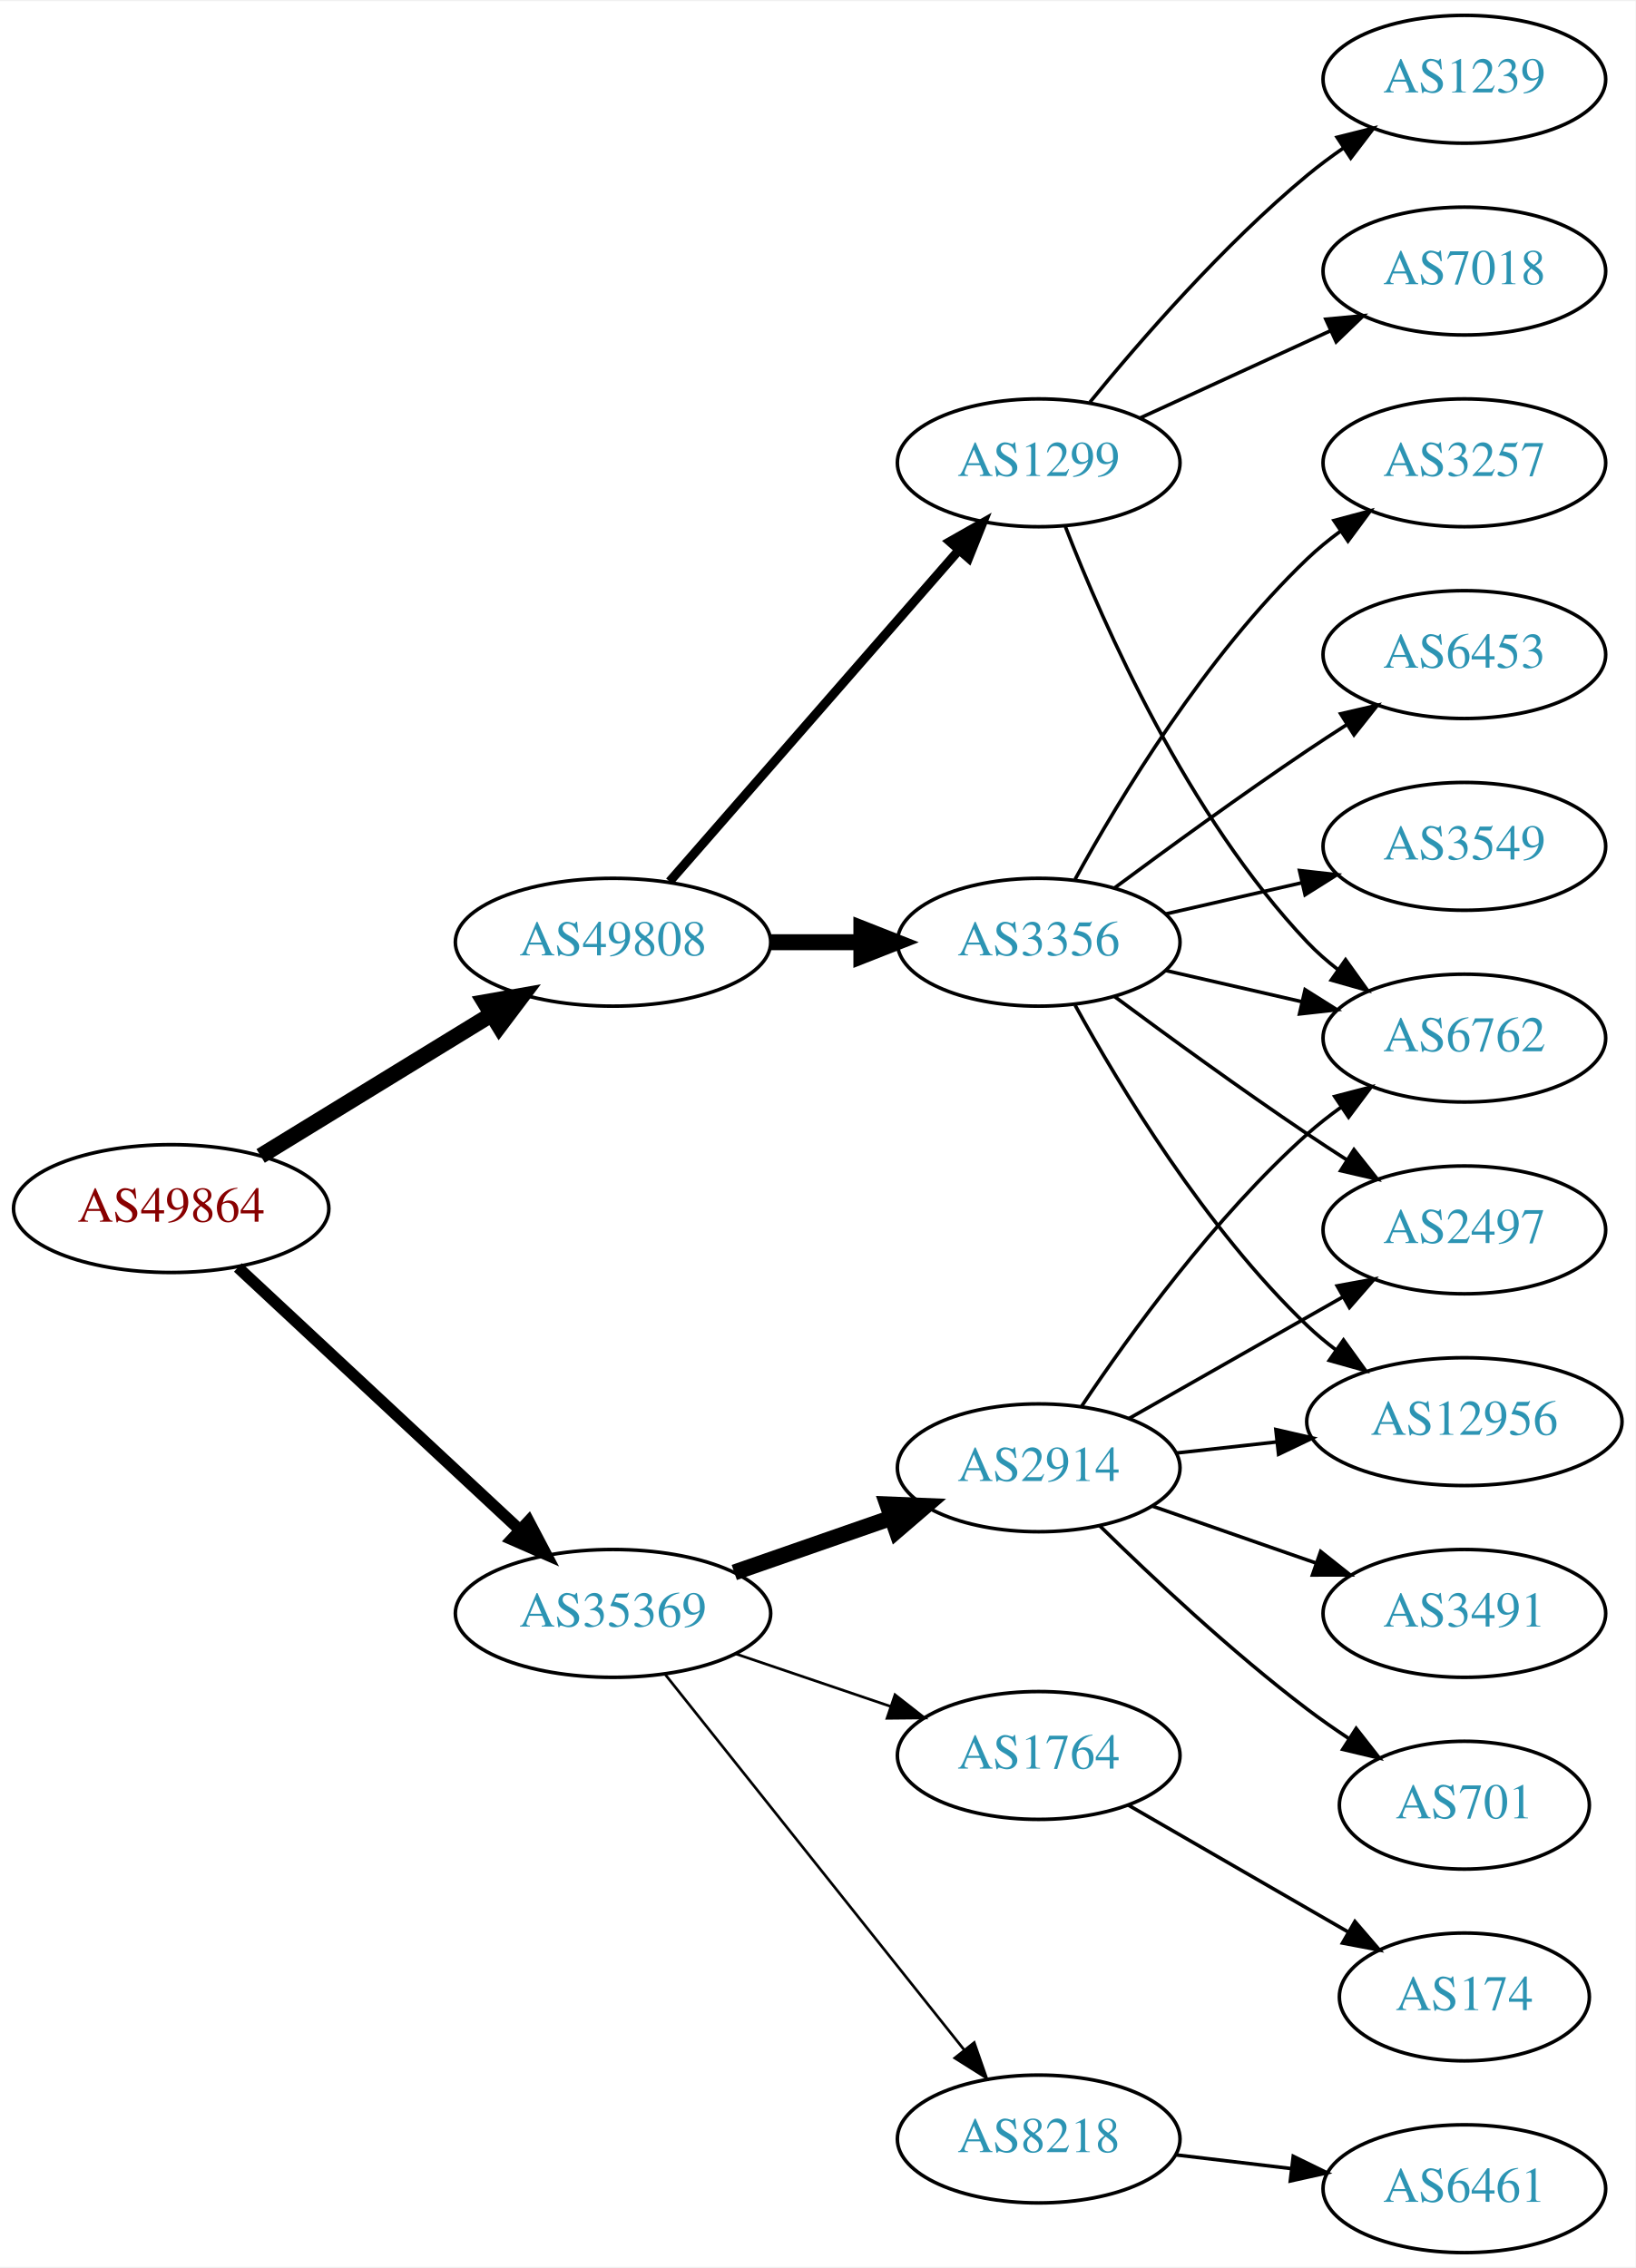
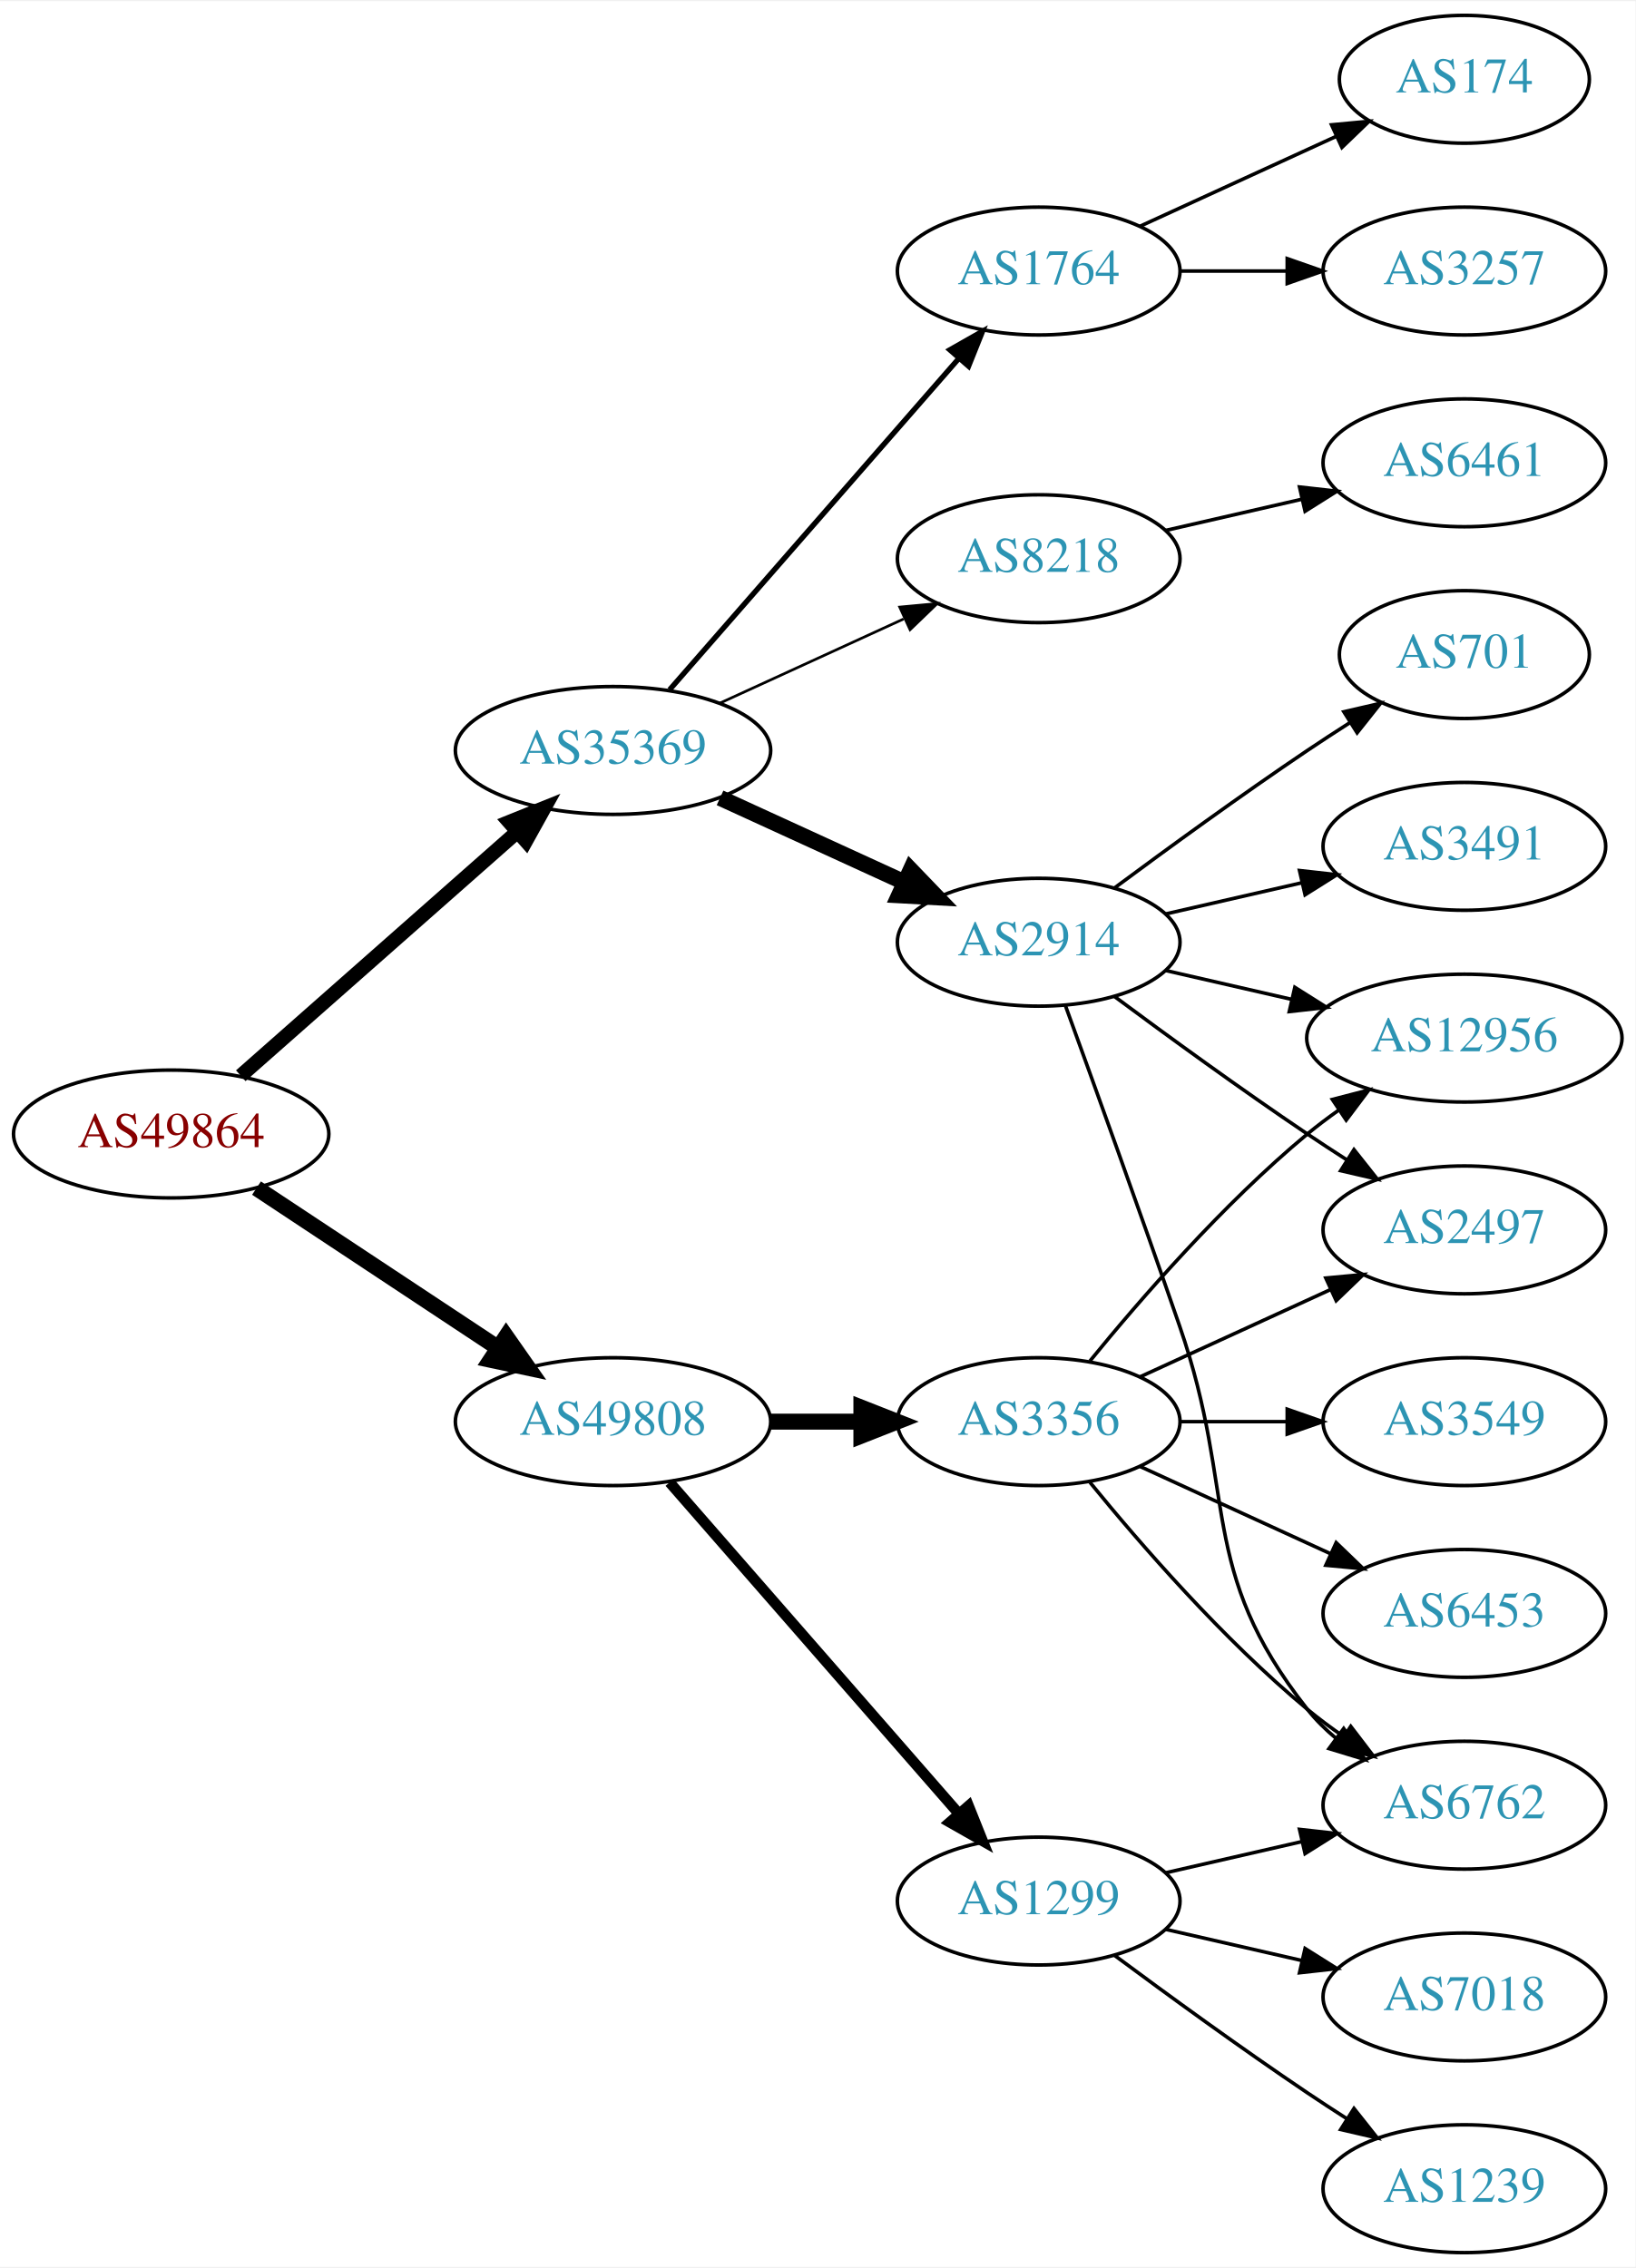
<svg xmlns="http://www.w3.org/2000/svg" xmlns:xlink="http://www.w3.org/1999/xlink" width="460pt" height="638pt" viewBox="0.00 0.00 460.47 638.00">
  <g id="graph0" class="graph" transform="scale(1 1) rotate(0) translate(4 634)">
    <polygon fill="white" stroke="none" points="-4,4 -4,-634 456.469,-634 456.469,4 -4,4" />
    <g id="node1" class="node">
      <g id="a_node1">
        <a xlink:href="/asn/49864" xlink:title="AS49864 ~ ECS Rockenschaub GmbH [AT]">
-           <ellipse fill="#ffffff" stroke="black" cx="44.196" cy="-294" rx="44.393" ry="18" />
-           <text text-anchor="middle" x="44.196" y="-290.3" font-family="Times,serif" font-size="14.00" fill="#880000">AS49864</text>
+           <ellipse fill="#ffffff" stroke="black" cx="44.196" cy="-315" rx="44.393" ry="18" />
+           <text text-anchor="middle" x="44.196" y="-311.3" font-family="Times,serif" font-size="14.00" fill="#880000">AS49864</text>
        </a>
      </g>
    </g>
    <g id="node2" class="node">
      <g id="a_node2">
        <a xlink:href="/asn/35369" xlink:title="AS35369 ~ LINZAG-TELEKOM-AS [AT]">
-           <ellipse fill="#ffffff" stroke="black" cx="168.588" cy="-180" rx="44.393" ry="18" />
-           <text text-anchor="middle" x="168.588" y="-176.3" font-family="Times,serif" font-size="14.00" fill="#2c94b3">AS35369</text>
+           <ellipse fill="#ffffff" stroke="black" cx="168.588" cy="-423" rx="44.393" ry="18" />
+           <text text-anchor="middle" x="168.588" y="-419.3" font-family="Times,serif" font-size="14.00" fill="#2c94b3">AS35369</text>
        </a>
      </g>
    </g>
    <g id="edge1" class="edge">
-       <path fill="none" stroke="black" stroke-width="3.273" d="M62.993,-277.423C83.841,-258.005 118.534,-225.691 142.202,-203.646" />
-       <polygon fill="black" stroke="black" stroke-width="3.273" points="144.838,-205.973 149.77,-196.597 140.067,-200.851 144.838,-205.973" />
+       <path fill="none" stroke="black" stroke-width="4.05" d="M63.785,-331.403C84.482,-349.667 118.089,-379.322 141.434,-399.921" />
+       <polygon fill="black" stroke="black" stroke-width="4.05" points="139.383,-402.837 149.226,-406.797 144.072,-397.523 139.383,-402.837" />
    </g>
    <g id="node3" class="node">
      <g id="a_node3">
        <a xlink:href="/asn/49808" xlink:title="AS49808 ~ POWERSPEED-AS [AT]">
-           <ellipse fill="#ffffff" stroke="black" cx="168.588" cy="-369" rx="44.393" ry="18" />
-           <text text-anchor="middle" x="168.588" y="-365.3" font-family="Times,serif" font-size="14.00" fill="#2c94b3">AS49808</text>
+           <ellipse fill="#ffffff" stroke="black" cx="168.588" cy="-234" rx="44.393" ry="18" />
+           <text text-anchor="middle" x="168.588" y="-230.3" font-family="Times,serif" font-size="14.00" fill="#2c94b3">AS49808</text>
        </a>
      </g>
    </g>
    <g id="edge2" class="edge">
-       <path fill="none" stroke="black" stroke-width="4.5" d="M69.377,-308.818C87.947,-320.197 113.8,-336.039 134.32,-348.614" />
-       <polygon fill="black" stroke="black" stroke-width="4.5" points="132.455,-352.089 143.039,-353.956 136.57,-345.374 132.455,-352.089" />
+       <path fill="none" stroke="black" stroke-width="4.5" d="M68.217,-299.765C87.449,-287.037 115.056,-268.766 136.294,-254.711" />
+       <polygon fill="black" stroke="black" stroke-width="4.5" points="138.504,-257.97 144.67,-249.167 134.158,-251.403 138.504,-257.97" />
    </g>
    <g id="node4" class="node">
      <g id="a_node4">
-         <a xlink:href="/asn/2914" xlink:title="AS2914 ~ NTT America, Inc. [US]">
-           <ellipse fill="#ffffff" stroke="black" cx="288.431" cy="-221" rx="39.794" ry="18" />
-           <text text-anchor="middle" x="288.431" y="-217.3" font-family="Times,serif" font-size="14.00" fill="#2c94b3">AS2914</text>
+         <a xlink:href="/asn/1764" xlink:title="AS1764 ~ NEXTLAYER-AS [AT]">
+           <ellipse fill="#ffffff" stroke="black" cx="288.431" cy="-558" rx="39.794" ry="18" />
+           <text text-anchor="middle" x="288.431" y="-554.3" font-family="Times,serif" font-size="14.00" fill="#2c94b3">AS1764</text>
        </a>
      </g>
    </g>
    <g id="edge3" class="edge">
-       <path fill="none" stroke="black" stroke-width="4.5" d="M202.728,-191.53C216.445,-196.302 232.484,-201.883 246.894,-206.896" />
-       <polygon fill="black" stroke="black" stroke-width="4.5" points="245.822,-210.692 256.56,-210.26 248.41,-203.255 245.822,-210.692" />
+       <path fill="none" stroke="black" stroke-width="1.5" d="M184.513,-440.098C205.056,-463.631 242.175,-506.155 265.771,-533.187" />
+       <polygon fill="black" stroke="black" stroke-width="1.5" points="263.414,-535.809 272.627,-541.041 268.688,-531.206 263.414,-535.809" />
    </g>
    <g id="node5" class="node">
      <g id="a_node5">
-         <a xlink:href="/asn/1764" xlink:title="AS1764 ~ NEXTLAYER-AS [AT]">
-           <ellipse fill="#ffffff" stroke="black" cx="288.431" cy="-140" rx="39.794" ry="18" />
-           <text text-anchor="middle" x="288.431" y="-136.3" font-family="Times,serif" font-size="14.00" fill="#2c94b3">AS1764</text>
+         <a xlink:href="/asn/2914" xlink:title="AS2914 ~ NTT America, Inc. [US]">
+           <ellipse fill="#ffffff" stroke="black" cx="288.431" cy="-369" rx="39.794" ry="18" />
+           <text text-anchor="middle" x="288.431" y="-365.3" font-family="Times,serif" font-size="14.00" fill="#2c94b3">AS2914</text>
        </a>
      </g>
    </g>
    <g id="edge4" class="edge">
-       <path fill="none" stroke="black" stroke-width="0.75" d="M203.042,-168.645C216.643,-164.028 232.485,-158.651 246.746,-153.81" />
-       <polygon fill="black" stroke="black" stroke-width="0.75" points="247.975,-157.089 256.32,-150.56 245.725,-150.46 247.975,-157.089" />
+       <path fill="none" stroke="black" stroke-width="4.5" d="M198.718,-409.652C214.329,-402.498 233.727,-393.609 250.399,-385.97" />
+       <polygon fill="black" stroke="black" stroke-width="4.5" points="252.4,-389.384 259.851,-381.638 249.119,-382.225 252.4,-389.384" />
    </g>
    <g id="node6" class="node">
      <g id="a_node6">
        <a xlink:href="/asn/8218" xlink:title="AS8218 ~ legacy Neotelecoms [FR]">
-           <ellipse fill="#ffffff" stroke="black" cx="288.431" cy="-32" rx="39.794" ry="18" />
-           <text text-anchor="middle" x="288.431" y="-28.3" font-family="Times,serif" font-size="14.00" fill="#2c94b3">AS8218</text>
+           <ellipse fill="#ffffff" stroke="black" cx="288.431" cy="-477" rx="39.794" ry="18" />
+           <text text-anchor="middle" x="288.431" y="-473.3" font-family="Times,serif" font-size="14.00" fill="#2c94b3">AS8218</text>
        </a>
      </g>
    </g>
    <g id="edge5" class="edge">
-       <path fill="none" stroke="black" stroke-width="0.75" d="M183.337,-162.733C204.093,-136.666 243.538,-87.126 267.462,-57.079" />
-       <polygon fill="black" stroke="black" stroke-width="0.75" points="270.279,-59.16 273.77,-49.157 264.803,-54.8 270.279,-59.16" />
-     </g>
-     <g id="node14" class="node">
-       <g id="a_node14">
-         <a xlink:href="/asn/3356" xlink:title="AS3356 ~ Level 3 Parent, LLC [US]">
-           <ellipse fill="#ffffff" stroke="black" cx="288.431" cy="-369" rx="39.794" ry="18" />
-           <text text-anchor="middle" x="288.431" y="-365.3" font-family="Times,serif" font-size="14.00" fill="#2c94b3">AS3356</text>
-         </a>
-       </g>
-     </g>
-     <g id="edge13" class="edge">
-       <path fill="none" stroke="black" stroke-width="4.5" d="M212.799,-369C221.112,-369 229.875,-369 238.357,-369" />
-       <polygon fill="black" stroke="black" stroke-width="4.5" points="238.516,-372.938 248.516,-369 238.516,-365.063 238.516,-372.938" />
+       <path fill="none" stroke="black" stroke-width="0.75" d="M198.718,-436.348C214.329,-443.502 233.727,-452.391 250.399,-460.03" />
+       <polygon fill="black" stroke="black" stroke-width="0.75" points="249.302,-463.378 259.851,-464.362 252.218,-457.014 249.302,-463.378" />
    </g>
    <g id="node15" class="node">
      <g id="a_node15">
+         <a xlink:href="/asn/3356" xlink:title="AS3356 ~ Level 3 Parent, LLC [US]">
+           <ellipse fill="#ffffff" stroke="black" cx="288.431" cy="-234" rx="39.794" ry="18" />
+           <text text-anchor="middle" x="288.431" y="-230.3" font-family="Times,serif" font-size="14.00" fill="#2c94b3">AS3356</text>
+         </a>
+       </g>
+     </g>
+     <g id="edge14" class="edge">
+       <path fill="none" stroke="black" stroke-width="4.5" d="M212.799,-234C221.112,-234 229.875,-234 238.357,-234" />
+       <polygon fill="black" stroke="black" stroke-width="4.5" points="238.516,-237.938 248.516,-234 238.516,-230.063 238.516,-237.938" />
+     </g>
+     <g id="node16" class="node">
+       <g id="a_node16">
        <a xlink:href="/asn/1299" xlink:title="AS1299 ~ Telia Carrier [EU]">
-           <ellipse fill="#ffffff" stroke="black" cx="288.431" cy="-504" rx="39.794" ry="18" />
-           <text text-anchor="middle" x="288.431" y="-500.3" font-family="Times,serif" font-size="14.00" fill="#2c94b3">AS1299</text>
-         </a>
-       </g>
-     </g>
-     <g id="edge14" class="edge">
-       <path fill="none" stroke="black" stroke-width="2.571" d="M184.513,-386.098C205.056,-409.631 242.175,-452.155 265.771,-479.187" />
-       <polygon fill="black" stroke="black" stroke-width="2.571" points="263.414,-481.809 272.627,-487.041 268.688,-477.206 263.414,-481.809" />
+           <ellipse fill="#ffffff" stroke="black" cx="288.431" cy="-99" rx="39.794" ry="18" />
+           <text text-anchor="middle" x="288.431" y="-95.3" font-family="Times,serif" font-size="14.00" fill="#2c94b3">AS1299</text>
+         </a>
+       </g>
+     </g>
+     <g id="edge15" class="edge">
+       <path fill="none" stroke="black" stroke-width="3" d="M184.513,-216.902C205.056,-193.369 242.175,-150.845 265.771,-123.813" />
+       <polygon fill="black" stroke="black" stroke-width="3" points="268.688,-125.794 272.627,-115.959 263.414,-121.191 268.688,-125.794" />
    </g>
    <g id="node7" class="node">
      <g id="a_node7">
-         <a xlink:href="/asn/701" xlink:title="AS701 ~ UUNET [US]">
-           <ellipse fill="#ffffff" stroke="black" cx="408.273" cy="-126" rx="35.194" ry="18" />
-           <text text-anchor="middle" x="408.273" y="-122.3" font-family="Times,serif" font-size="14.00" fill="#2c94b3">AS701</text>
+         <a xlink:href="/asn/174" xlink:title="AS174 ~ Cogent Communications [US]">
+           <ellipse fill="#ffffff" stroke="black" cx="408.273" cy="-612" rx="35.194" ry="18" />
+           <text text-anchor="middle" x="408.273" y="-608.3" font-family="Times,serif" font-size="14.00" fill="#2c94b3">AS174</text>
        </a>
      </g>
    </g>
    <g id="edge6" class="edge">
-       <path fill="none" stroke="black" d="M305.579,-204.704C320.216,-190.329 342.705,-169.205 364.077,-153 367.744,-150.22 371.705,-147.454 375.688,-144.813" />
-       <polygon fill="black" stroke="black" points="377.809,-147.611 384.34,-139.269 374.032,-141.717 377.809,-147.611" />
+       <path fill="none" stroke="black" d="M317.06,-570.661C333.476,-578.183 354.457,-587.798 372.054,-595.861" />
+       <polygon fill="black" stroke="black" points="370.883,-599.174 381.432,-600.158 373.799,-592.811 370.883,-599.174" />
    </g>
    <g id="node8" class="node">
      <g id="a_node8">
-         <a xlink:href="/asn/12956" xlink:title="AS12956 ~ TELXIUS [ES]">
-           <ellipse fill="#ffffff" stroke="black" cx="408.273" cy="-234" rx="44.393" ry="18" />
-           <text text-anchor="middle" x="408.273" y="-230.3" font-family="Times,serif" font-size="14.00" fill="#2c94b3">AS12956</text>
+         <a xlink:href="/asn/3257" xlink:title="AS3257 ~ GTT [DE]">
+           <ellipse fill="#ffffff" stroke="black" cx="408.273" cy="-558" rx="39.794" ry="18" />
+           <text text-anchor="middle" x="408.273" y="-554.3" font-family="Times,serif" font-size="14.00" fill="#2c94b3">AS3257</text>
        </a>
      </g>
    </g>
    <g id="edge7" class="edge">
-       <path fill="none" stroke="black" d="M327.041,-225.149C336.044,-226.142 345.814,-227.22 355.337,-228.271" />
-       <polygon fill="black" stroke="black" points="355.202,-231.777 365.526,-229.395 355.97,-224.819 355.202,-231.777" />
+       <path fill="none" stroke="black" d="M328.343,-558C337.897,-558 348.246,-558 358.209,-558" />
+       <polygon fill="black" stroke="black" points="358.402,-561.5 368.402,-558 358.402,-554.5 358.402,-561.5" />
    </g>
    <g id="node9" class="node">
      <g id="a_node9">
+         <a xlink:href="/asn/701" xlink:title="AS701 ~ UUNET [US]">
+           <ellipse fill="#ffffff" stroke="black" cx="408.273" cy="-450" rx="35.194" ry="18" />
+           <text text-anchor="middle" x="408.273" y="-446.3" font-family="Times,serif" font-size="14.00" fill="#2c94b3">AS701</text>
+         </a>
+       </g>
+     </g>
+     <g id="edge8" class="edge">
+       <path fill="none" stroke="black" d="M309.761,-384.277C324.623,-395.304 345.368,-410.407 364.077,-423 367.895,-425.569 371.945,-428.21 375.975,-430.786" />
+       <polygon fill="black" stroke="black" points="374.344,-433.895 384.669,-436.271 378.079,-427.975 374.344,-433.895" />
+     </g>
+     <g id="node10" class="node">
+       <g id="a_node10">
+         <a xlink:href="/asn/6762" xlink:title="AS6762 ~ TELECOM ITALIA SPARKLE S.p.A. [IT]">
+           <ellipse fill="#ffffff" stroke="black" cx="408.273" cy="-126" rx="39.794" ry="18" />
+           <text text-anchor="middle" x="408.273" y="-122.3" font-family="Times,serif" font-size="14.00" fill="#2c94b3">AS6762</text>
+         </a>
+       </g>
+     </g>
+     <g id="edge9" class="edge">
+       <path fill="none" stroke="black" d="M295.979,-351.079C303.764,-329.688 317.086,-292.81 328.077,-261 344.602,-213.178 332.779,-192.754 364.077,-153 366.402,-150.047 369.146,-147.33 372.105,-144.853" />
+       <polygon fill="black" stroke="black" points="374.298,-147.585 380.302,-138.855 370.165,-141.936 374.298,-147.585" />
+     </g>
+     <g id="node11" class="node">
+       <g id="a_node11">
+         <a xlink:href="/asn/3491" xlink:title="AS3491 ~ PCCW Global, Inc. [US]">
+           <ellipse fill="#ffffff" stroke="black" cx="408.273" cy="-396" rx="39.794" ry="18" />
+           <text text-anchor="middle" x="408.273" y="-392.3" font-family="Times,serif" font-size="14.00" fill="#2c94b3">AS3491</text>
+         </a>
+       </g>
+     </g>
+     <g id="edge10" class="edge">
+       <path fill="none" stroke="black" d="M324.15,-376.955C336.15,-379.704 349.771,-382.825 362.463,-385.733" />
+       <polygon fill="black" stroke="black" points="361.866,-389.187 372.395,-388.009 363.429,-382.364 361.866,-389.187" />
+     </g>
+     <g id="node12" class="node">
+       <g id="a_node12">
        <a xlink:href="/asn/2497" xlink:title="AS2497 ~ Internet Initiative Japan Inc. [JP]">
          <ellipse fill="#ffffff" stroke="black" cx="408.273" cy="-288" rx="39.794" ry="18" />
          <text text-anchor="middle" x="408.273" y="-284.3" font-family="Times,serif" font-size="14.00" fill="#2c94b3">AS2497</text>
        </a>
      </g>
    </g>
-     <g id="edge8" class="edge">
-       <path fill="none" stroke="black" d="M313.848,-234.882C331.307,-244.809 355.008,-258.284 374.169,-269.178" />
-       <polygon fill="black" stroke="black" points="372.464,-272.235 382.888,-274.135 375.924,-266.15 372.464,-272.235" />
-     </g>
-     <g id="node10" class="node">
-       <g id="a_node10">
-         <a xlink:href="/asn/6762" xlink:title="AS6762 ~ TELECOM ITALIA SPARKLE S.p.A. [IT]">
-           <ellipse fill="#ffffff" stroke="black" cx="408.273" cy="-342" rx="39.794" ry="18" />
-           <text text-anchor="middle" x="408.273" y="-338.3" font-family="Times,serif" font-size="14.00" fill="#2c94b3">AS6762</text>
-         </a>
-       </g>
-     </g>
-     <g id="edge9" class="edge">
-       <path fill="none" stroke="black" d="M300.573,-238.417C313.98,-258.482 337.969,-291.675 364.077,-315 367.035,-317.642 370.282,-320.187 373.626,-322.588" />
-       <polygon fill="black" stroke="black" points="371.776,-325.562 382.029,-328.232 375.679,-319.751 371.776,-325.562" />
-     </g>
-     <g id="node11" class="node">
-       <g id="a_node11">
-         <a xlink:href="/asn/3491" xlink:title="AS3491 ~ PCCW Global, Inc. [US]">
-           <ellipse fill="#ffffff" stroke="black" cx="408.273" cy="-180" rx="39.794" ry="18" />
-           <text text-anchor="middle" x="408.273" y="-176.3" font-family="Times,serif" font-size="14.00" fill="#2c94b3">AS3491</text>
-         </a>
-       </g>
-     </g>
-     <g id="edge10" class="edge">
-       <path fill="none" stroke="black" d="M320.393,-210.228C334.489,-205.323 351.366,-199.452 366.479,-194.193" />
-       <polygon fill="black" stroke="black" points="367.815,-197.434 376.109,-190.843 365.514,-190.823 367.815,-197.434" />
-     </g>
-     <g id="node12" class="node">
-       <g id="a_node12">
-         <a xlink:href="/asn/174" xlink:title="AS174 ~ Cogent Communications [US]">
-           <ellipse fill="#ffffff" stroke="black" cx="408.273" cy="-72" rx="35.194" ry="18" />
-           <text text-anchor="middle" x="408.273" y="-68.3" font-family="Times,serif" font-size="14.00" fill="#2c94b3">AS174</text>
-         </a>
-       </g>
-     </g>
    <g id="edge11" class="edge">
-       <path fill="none" stroke="black" d="M313.562,-126.075C331.467,-115.744 356.048,-101.559 375.543,-90.31" />
-       <polygon fill="black" stroke="black" points="377.463,-93.243 384.375,-85.213 373.964,-87.18 377.463,-93.243" />
+       <path fill="none" stroke="black" d="M309.761,-353.723C324.623,-342.696 345.368,-327.593 364.077,-315 367.626,-312.611 371.377,-310.161 375.125,-307.758" />
+       <polygon fill="black" stroke="black" points="377.193,-310.591 383.774,-302.288 373.451,-304.675 377.193,-310.591" />
    </g>
    <g id="node13" class="node">
      <g id="a_node13">
+         <a xlink:href="/asn/12956" xlink:title="AS12956 ~ TELXIUS [ES]">
+           <ellipse fill="#ffffff" stroke="black" cx="408.273" cy="-342" rx="44.393" ry="18" />
+           <text text-anchor="middle" x="408.273" y="-338.3" font-family="Times,serif" font-size="14.00" fill="#2c94b3">AS12956</text>
+         </a>
+       </g>
+     </g>
+     <g id="edge12" class="edge">
+       <path fill="none" stroke="black" d="M324.15,-361.045C335.289,-358.493 347.824,-355.621 359.717,-352.896" />
+       <polygon fill="black" stroke="black" points="360.545,-356.297 369.511,-350.652 358.982,-349.474 360.545,-356.297" />
+     </g>
+     <g id="node14" class="node">
+       <g id="a_node14">
        <a xlink:href="/asn/6461" xlink:title="AS6461 ~ Zayo Bandwidth [US]">
-           <ellipse fill="#ffffff" stroke="black" cx="408.273" cy="-18" rx="39.794" ry="18" />
-           <text text-anchor="middle" x="408.273" y="-14.3" font-family="Times,serif" font-size="14.00" fill="#2c94b3">AS6461</text>
-         </a>
-       </g>
-     </g>
-     <g id="edge12" class="edge">
-       <path fill="none" stroke="black" d="M327.041,-27.532C337.352,-26.307 348.669,-24.962 359.47,-23.679" />
-       <polygon fill="black" stroke="black" points="360.099,-27.129 369.616,-22.474 359.273,-20.178 360.099,-27.129" />
-     </g>
-     <g id="edge23" class="edge">
-       <path fill="none" stroke="black" d="M298.672,-351.287C311.218,-328.439 335.394,-288.389 364.077,-261 366.584,-258.607 369.335,-256.313 372.197,-254.145" />
-       <polygon fill="black" stroke="black" points="374.249,-256.982 380.448,-248.39 370.244,-251.241 374.249,-256.982" />
+           <ellipse fill="#ffffff" stroke="black" cx="408.273" cy="-504" rx="39.794" ry="18" />
+           <text text-anchor="middle" x="408.273" y="-500.3" font-family="Times,serif" font-size="14.00" fill="#2c94b3">AS6461</text>
+         </a>
+       </g>
+     </g>
+     <g id="edge13" class="edge">
+       <path fill="none" stroke="black" d="M324.15,-484.955C336.15,-487.704 349.771,-490.825 362.463,-493.733" />
+       <polygon fill="black" stroke="black" points="361.866,-497.187 372.395,-496.009 363.429,-490.364 361.866,-497.187" />
+     </g>
+     <g id="edge19" class="edge">
+       <path fill="none" stroke="black" d="M302.85,-216.935C316.964,-199.625 340.379,-172.655 364.077,-153 367.294,-150.332 370.794,-147.73 374.365,-145.259" />
+       <polygon fill="black" stroke="black" points="376.288,-148.183 382.721,-139.764 372.442,-142.334 376.288,-148.183" />
+     </g>
+     <g id="edge18" class="edge">
+       <path fill="none" stroke="black" d="M317.06,-246.661C333.017,-253.973 353.287,-263.261 370.57,-271.181" />
+       <polygon fill="black" stroke="black" points="369.269,-274.435 379.818,-275.419 372.185,-268.071 369.269,-274.435" />
    </g>
    <g id="edge20" class="edge">
-       <path fill="none" stroke="black" d="M309.761,-353.723C324.623,-342.696 345.368,-327.593 364.077,-315 367.626,-312.611 371.377,-310.161 375.125,-307.758" />
-       <polygon fill="black" stroke="black" points="377.193,-310.591 383.774,-302.288 373.451,-304.675 377.193,-310.591" />
-     </g>
-     <g id="edge22" class="edge">
-       <path fill="none" stroke="black" d="M324.15,-361.045C336.15,-358.296 349.771,-355.175 362.463,-352.267" />
-       <polygon fill="black" stroke="black" points="363.429,-355.636 372.395,-349.991 361.866,-348.813 363.429,-355.636" />
+       <path fill="none" stroke="black" d="M302.85,-251.065C316.964,-268.375 340.379,-295.345 364.077,-315 366.815,-317.271 369.759,-319.494 372.776,-321.63" />
+       <polygon fill="black" stroke="black" points="371.108,-324.725 381.365,-327.379 375.002,-318.908 371.108,-324.725" />
+     </g>
+     <g id="node17" class="node">
+       <g id="a_node17">
+         <a xlink:href="/asn/3549" xlink:title="AS3549 ~ Level 3 Parent, LLC [US]">
+           <ellipse fill="#ffffff" stroke="black" cx="408.273" cy="-234" rx="39.794" ry="18" />
+           <text text-anchor="middle" x="408.273" y="-230.3" font-family="Times,serif" font-size="14.00" fill="#2c94b3">AS3549</text>
+         </a>
+       </g>
+     </g>
+     <g id="edge16" class="edge">
+       <path fill="none" stroke="black" d="M328.343,-234C337.897,-234 348.246,-234 358.209,-234" />
+       <polygon fill="black" stroke="black" points="358.402,-237.5 368.402,-234 358.402,-230.5 358.402,-237.5" />
    </g>
    <g id="node18" class="node">
      <g id="a_node18">
        <a xlink:href="/asn/6453" xlink:title="AS6453 ~ TATA COMMUNICATIONS (AMERICA) INC [US]">
-           <ellipse fill="#ffffff" stroke="black" cx="408.273" cy="-450" rx="39.794" ry="18" />
-           <text text-anchor="middle" x="408.273" y="-446.3" font-family="Times,serif" font-size="14.00" fill="#2c94b3">AS6453</text>
-         </a>
-       </g>
-     </g>
-     <g id="edge18" class="edge">
-       <path fill="none" stroke="black" d="M309.761,-384.277C324.623,-395.304 345.368,-410.407 364.077,-423 367.626,-425.389 371.377,-427.839 375.125,-430.242" />
-       <polygon fill="black" stroke="black" points="373.451,-433.325 383.774,-435.712 377.193,-427.409 373.451,-433.325" />
+           <ellipse fill="#ffffff" stroke="black" cx="408.273" cy="-180" rx="39.794" ry="18" />
+           <text text-anchor="middle" x="408.273" y="-176.3" font-family="Times,serif" font-size="14.00" fill="#2c94b3">AS6453</text>
+         </a>
+       </g>
+     </g>
+     <g id="edge17" class="edge">
+       <path fill="none" stroke="black" d="M317.06,-221.339C333.017,-214.027 353.287,-204.739 370.57,-196.819" />
+       <polygon fill="black" stroke="black" points="372.185,-199.929 379.818,-192.581 369.269,-193.565 372.185,-199.929" />
+     </g>
+     <g id="edge21" class="edge">
+       <path fill="none" stroke="black" d="M324.15,-106.955C336.15,-109.704 349.771,-112.825 362.463,-115.733" />
+       <polygon fill="black" stroke="black" points="361.866,-119.187 372.395,-118.009 363.429,-112.364 361.866,-119.187" />
    </g>
    <g id="node19" class="node">
      <g id="a_node19">
-         <a xlink:href="/asn/3549" xlink:title="AS3549 ~ Level 3 Parent, LLC [US]">
-           <ellipse fill="#ffffff" stroke="black" cx="408.273" cy="-396" rx="39.794" ry="18" />
-           <text text-anchor="middle" x="408.273" y="-392.3" font-family="Times,serif" font-size="14.00" fill="#2c94b3">AS3549</text>
-         </a>
-       </g>
-     </g>
-     <g id="edge19" class="edge">
-       <path fill="none" stroke="black" d="M324.15,-376.955C336.15,-379.704 349.771,-382.825 362.463,-385.733" />
-       <polygon fill="black" stroke="black" points="361.866,-389.187 372.395,-388.009 363.429,-382.364 361.866,-389.187" />
+         <a xlink:href="/asn/1239" xlink:title="AS1239 ~ Sprint [US]">
+           <ellipse fill="#ffffff" stroke="black" cx="408.273" cy="-18" rx="39.794" ry="18" />
+           <text text-anchor="middle" x="408.273" y="-14.3" font-family="Times,serif" font-size="14.00" fill="#2c94b3">AS1239</text>
+         </a>
+       </g>
+     </g>
+     <g id="edge22" class="edge">
+       <path fill="none" stroke="black" d="M309.761,-83.723C324.623,-72.696 345.368,-57.593 364.077,-45 367.626,-42.611 371.377,-40.161 375.125,-37.758" />
+       <polygon fill="black" stroke="black" points="377.193,-40.591 383.774,-32.288 373.451,-34.675 377.193,-40.591" />
    </g>
    <g id="node20" class="node">
      <g id="a_node20">
-         <a xlink:href="/asn/3257" xlink:title="AS3257 ~ GTT [DE]">
-           <ellipse fill="#ffffff" stroke="black" cx="408.273" cy="-504" rx="39.794" ry="18" />
-           <text text-anchor="middle" x="408.273" y="-500.3" font-family="Times,serif" font-size="14.00" fill="#2c94b3">AS3257</text>
-         </a>
-       </g>
-     </g>
-     <g id="edge21" class="edge">
-       <path fill="none" stroke="black" d="M298.672,-386.713C311.218,-409.561 335.394,-449.611 364.077,-477 366.946,-479.739 370.134,-482.347 373.443,-484.785" />
-       <polygon fill="black" stroke="black" points="371.567,-487.742 381.803,-490.477 375.507,-481.956 371.567,-487.742" />
-     </g>
-     <g id="edge17" class="edge">
-       <path fill="none" stroke="black" d="M295.954,-486.006C306.704,-458.272 330.362,-404.571 364.077,-369 366.663,-366.272 369.581,-363.706 372.649,-361.323" />
-       <polygon fill="black" stroke="black" points="374.827,-364.07 380.997,-355.457 370.803,-358.342 374.827,-364.07" />
-     </g>
-     <g id="node16" class="node">
-       <g id="a_node16">
-         <a xlink:href="/asn/1239" xlink:title="AS1239 ~ Sprint [US]">
-           <ellipse fill="#ffffff" stroke="black" cx="408.273" cy="-612" rx="39.794" ry="18" />
-           <text text-anchor="middle" x="408.273" y="-608.3" font-family="Times,serif" font-size="14.00" fill="#2c94b3">AS1239</text>
-         </a>
-       </g>
-     </g>
-     <g id="edge15" class="edge">
-       <path fill="none" stroke="black" d="M302.85,-521.065C316.964,-538.375 340.379,-565.345 364.077,-585 367.294,-587.668 370.794,-590.27 374.365,-592.741" />
-       <polygon fill="black" stroke="black" points="372.442,-595.666 382.721,-598.236 376.288,-589.817 372.442,-595.666" />
-     </g>
-     <g id="node17" class="node">
-       <g id="a_node17">
        <a xlink:href="/asn/7018" xlink:title="AS7018 ~ AT&amp;T Services, Inc. [US]">
-           <ellipse fill="#ffffff" stroke="black" cx="408.273" cy="-558" rx="39.794" ry="18" />
-           <text text-anchor="middle" x="408.273" y="-554.3" font-family="Times,serif" font-size="14.00" fill="#2c94b3">AS7018</text>
-         </a>
-       </g>
-     </g>
-     <g id="edge16" class="edge">
-       <path fill="none" stroke="black" d="M317.06,-516.661C333.017,-523.973 353.287,-533.261 370.57,-541.181" />
-       <polygon fill="black" stroke="black" points="369.269,-544.435 379.818,-545.419 372.185,-538.071 369.269,-544.435" />
+           <ellipse fill="#ffffff" stroke="black" cx="408.273" cy="-72" rx="39.794" ry="18" />
+           <text text-anchor="middle" x="408.273" y="-68.3" font-family="Times,serif" font-size="14.00" fill="#2c94b3">AS7018</text>
+         </a>
+       </g>
+     </g>
+     <g id="edge23" class="edge">
+       <path fill="none" stroke="black" d="M324.15,-91.045C336.15,-88.296 349.771,-85.175 362.463,-82.267" />
+       <polygon fill="black" stroke="black" points="363.429,-85.636 372.395,-79.991 361.866,-78.813 363.429,-85.636" />
    </g>
  </g>
</svg>
